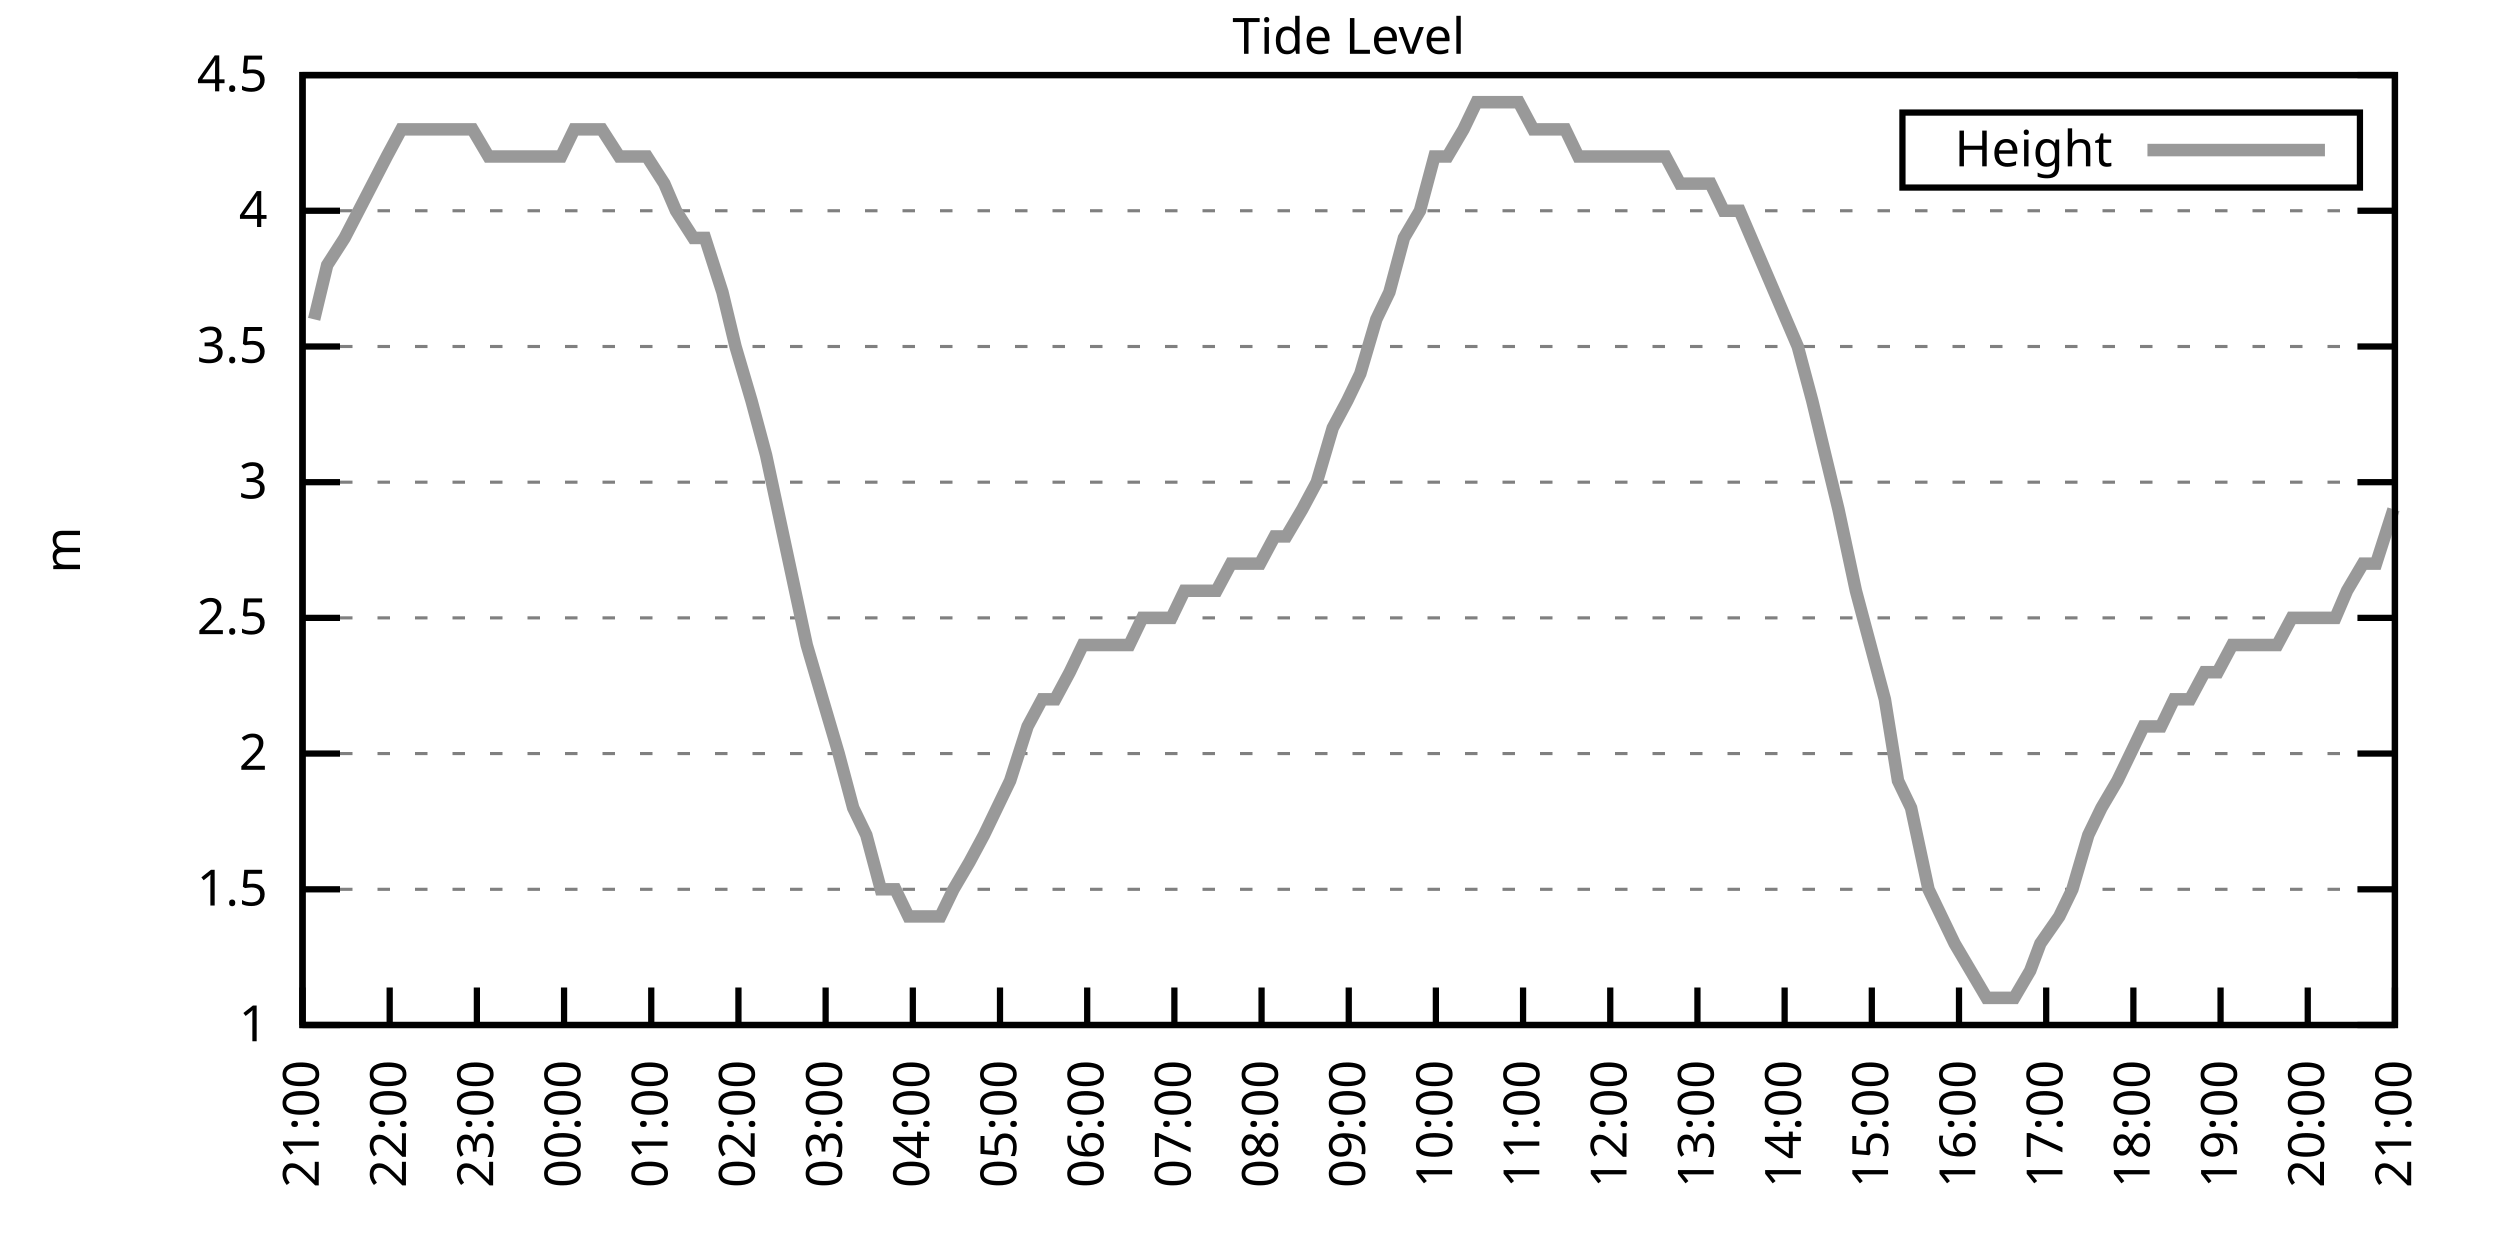
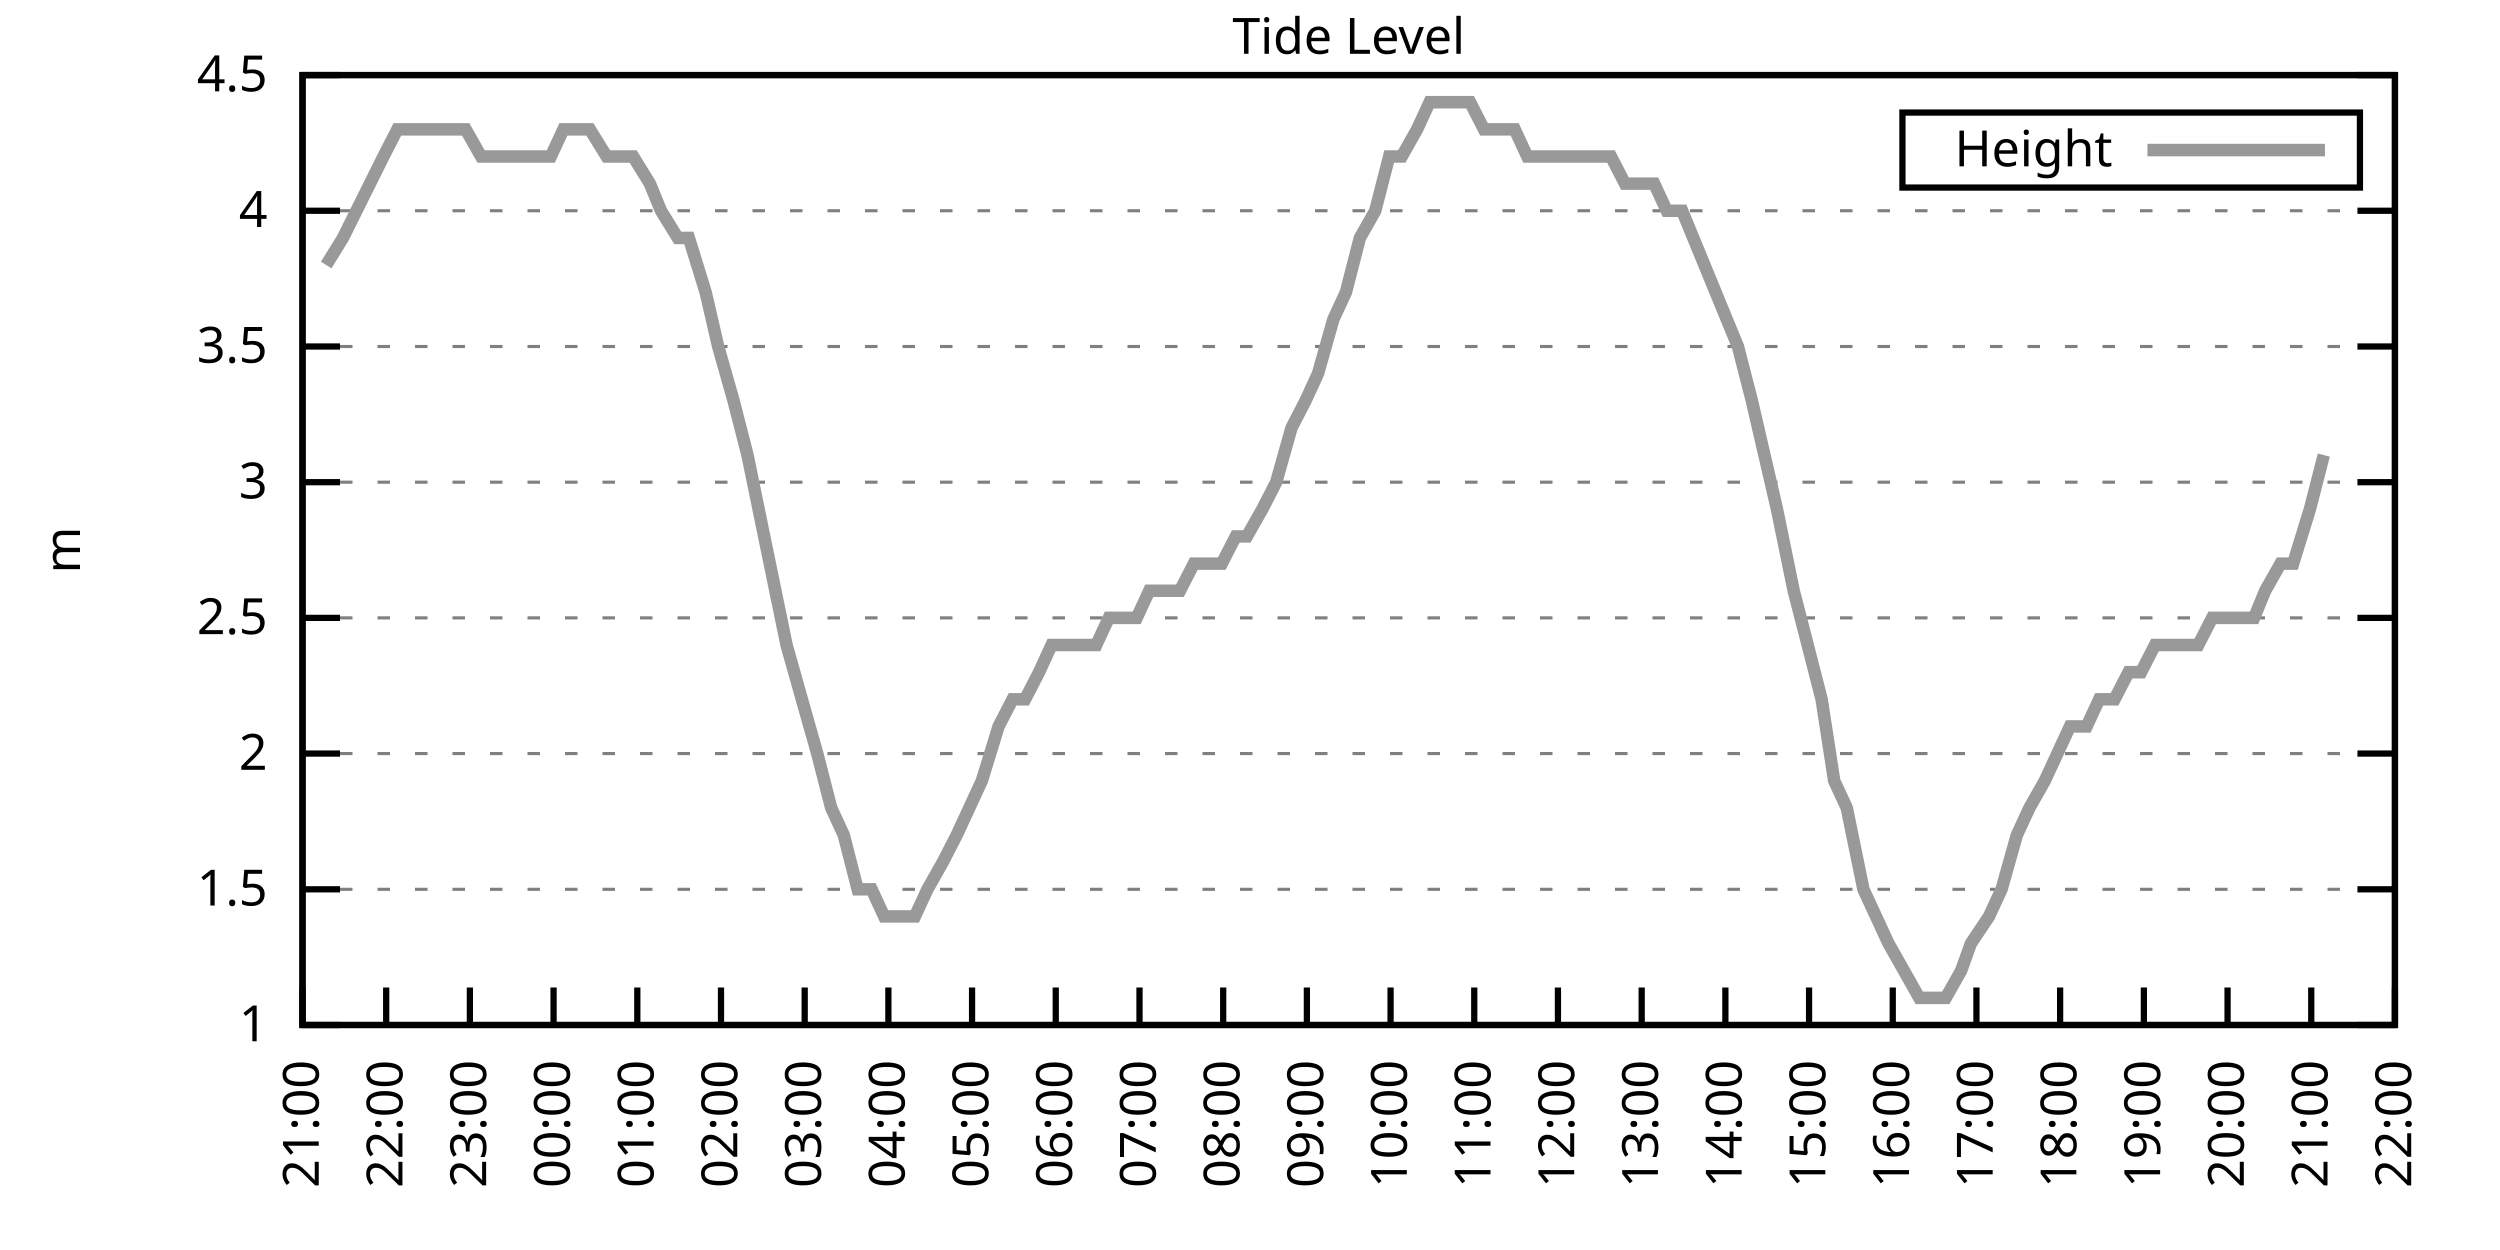
<svg xmlns="http://www.w3.org/2000/svg" xmlns:xlink="http://www.w3.org/1999/xlink" width="400" height="200" viewBox="0 0 400 200">
  <g id="gnuplot_canvas">
    <rect x="0" y="0" width="400" height="200" fill="none" />
    <defs>
      <circle id="gpDot" r="0.5" stroke-width="0.5" stroke="currentColor" />
      <path id="gpPt0" stroke-width="0.333" stroke="currentColor" d="M-1,0 h2 M0,-1 v2" />
      <path id="gpPt1" stroke-width="0.333" stroke="currentColor" d="M-1,-1 L1,1 M1,-1 L-1,1" />
      <path id="gpPt2" stroke-width="0.333" stroke="currentColor" d="M-1,0 L1,0 M0,-1 L0,1 M-1,-1 L1,1 M-1,1 L1,-1" />
      <rect id="gpPt3" stroke-width="0.333" stroke="currentColor" x="-1" y="-1" width="2" height="2" />
      <rect id="gpPt4" stroke-width="0.333" stroke="currentColor" fill="currentColor" x="-1" y="-1" width="2" height="2" />
      <circle id="gpPt5" stroke-width="0.333" stroke="currentColor" cx="0" cy="0" r="1" />
      <use xlink:href="#gpPt5" id="gpPt6" fill="currentColor" stroke="none" />
      <path id="gpPt7" stroke-width="0.333" stroke="currentColor" d="M0,-1.33 L-1.33,0.67 L1.33,0.67 z" />
      <use xlink:href="#gpPt7" id="gpPt8" fill="currentColor" stroke="none" />
      <use xlink:href="#gpPt7" id="gpPt9" stroke="currentColor" transform="rotate(180)" />
      <use xlink:href="#gpPt9" id="gpPt10" fill="currentColor" stroke="none" />
      <use xlink:href="#gpPt3" id="gpPt11" stroke="currentColor" transform="rotate(45)" />
      <use xlink:href="#gpPt11" id="gpPt12" fill="currentColor" stroke="none" />
      <path id="gpPt13" stroke-width="0.333" stroke="currentColor" d="M0,1.330 L1.265,0.411 L0.782,-1.067 L-0.782,-1.076 L-1.265,0.411 z" />
      <use xlink:href="#gpPt13" id="gpPt14" fill="currentColor" stroke="none" />
      <filter id="textbox" filterUnits="objectBoundingBox" x="0" y="0" height="1" width="1">
        <feFlood flood-color="white" flood-opacity="1" result="bgnd" />
        <feComposite in="SourceGraphic" in2="bgnd" operator="atop" />
      </filter>
      <filter id="greybox" filterUnits="objectBoundingBox" x="0" y="0" height="1" width="1">
        <feFlood flood-color="lightgrey" flood-opacity="1" result="grey" />
        <feComposite in="SourceGraphic" in2="grey" operator="atop" />
      </filter>
    </defs>
    <g fill="none" color="white" stroke="currentColor" stroke-width="1.00" stroke-linecap="butt" stroke-linejoin="miter">
</g>
    <g fill="none" color="black" stroke="currentColor" stroke-width="1.00" stroke-linecap="butt" stroke-linejoin="miter">
      <g stroke="none" shape-rendering="crispEdges">
        <polygon fill="rgb(255, 255, 255)" points="48.40,164.00 383.18,164.00 383.18,12.02 48.40,12.02 " />
      </g>
    </g>
    <g fill="none" color="black" stroke="currentColor" stroke-width="1.00" stroke-linecap="butt" stroke-linejoin="miter">
</g>
    <g fill="none" color="black" stroke="black" stroke-width="0.50" stroke-linecap="butt" stroke-linejoin="miter">
</g>
    <g fill="none" color="gray" stroke="currentColor" stroke-width="0.50" stroke-linecap="butt" stroke-linejoin="miter">
      <path stroke="gray" stroke-dasharray="2,4" class="gridline" d="M48.40,164.00 L383.19,164.00  " />
    </g>
    <g fill="none" color="gray" stroke="gray" stroke-width="1.00" stroke-linecap="butt" stroke-linejoin="miter">
</g>
    <g fill="none" color="black" stroke="currentColor" stroke-width="1.00" stroke-linecap="butt" stroke-linejoin="miter">
      <path stroke="black" d="M48.40,164.00 L54.40,164.00 M383.19,164.00 L377.19,164.00  " />
      <g transform="translate(42.80,166.60)" stroke="none" fill="black" font-family="Sans" font-size="8.00" text-anchor="end">
        <text>
          <tspan font-family="Sans"> 1</tspan>
        </text>
      </g>
    </g>
    <g fill="none" color="black" stroke="currentColor" stroke-width="1.00" stroke-linecap="butt" stroke-linejoin="miter">
</g>
    <g fill="none" color="black" stroke="black" stroke-width="0.50" stroke-linecap="butt" stroke-linejoin="miter">
</g>
    <g fill="none" color="gray" stroke="currentColor" stroke-width="0.50" stroke-linecap="butt" stroke-linejoin="miter">
      <path stroke="gray" stroke-dasharray="2,4" class="gridline" d="M48.40,142.29 L383.19,142.29  " />
    </g>
    <g fill="none" color="gray" stroke="gray" stroke-width="1.00" stroke-linecap="butt" stroke-linejoin="miter">
</g>
    <g fill="none" color="black" stroke="currentColor" stroke-width="1.00" stroke-linecap="butt" stroke-linejoin="miter">
      <path stroke="black" d="M48.40,142.29 L54.40,142.29 M383.19,142.29 L377.19,142.29  " />
      <g transform="translate(42.80,144.89)" stroke="none" fill="black" font-family="Sans" font-size="8.00" text-anchor="end">
        <text>
          <tspan font-family="Sans"> 1.5</tspan>
        </text>
      </g>
    </g>
    <g fill="none" color="black" stroke="currentColor" stroke-width="1.00" stroke-linecap="butt" stroke-linejoin="miter">
</g>
    <g fill="none" color="black" stroke="black" stroke-width="0.50" stroke-linecap="butt" stroke-linejoin="miter">
</g>
    <g fill="none" color="gray" stroke="currentColor" stroke-width="0.50" stroke-linecap="butt" stroke-linejoin="miter">
      <path stroke="gray" stroke-dasharray="2,4" class="gridline" d="M48.40,120.57 L383.19,120.57  " />
    </g>
    <g fill="none" color="gray" stroke="gray" stroke-width="1.00" stroke-linecap="butt" stroke-linejoin="miter">
</g>
    <g fill="none" color="black" stroke="currentColor" stroke-width="1.00" stroke-linecap="butt" stroke-linejoin="miter">
      <path stroke="black" d="M48.40,120.57 L54.40,120.57 M383.19,120.57 L377.19,120.57  " />
      <g transform="translate(42.80,123.17)" stroke="none" fill="black" font-family="Sans" font-size="8.00" text-anchor="end">
        <text>
          <tspan font-family="Sans"> 2</tspan>
        </text>
      </g>
    </g>
    <g fill="none" color="black" stroke="currentColor" stroke-width="1.00" stroke-linecap="butt" stroke-linejoin="miter">
</g>
    <g fill="none" color="black" stroke="black" stroke-width="0.50" stroke-linecap="butt" stroke-linejoin="miter">
</g>
    <g fill="none" color="gray" stroke="currentColor" stroke-width="0.50" stroke-linecap="butt" stroke-linejoin="miter">
      <path stroke="gray" stroke-dasharray="2,4" class="gridline" d="M48.40,98.86 L383.19,98.86  " />
    </g>
    <g fill="none" color="gray" stroke="gray" stroke-width="1.00" stroke-linecap="butt" stroke-linejoin="miter">
</g>
    <g fill="none" color="black" stroke="currentColor" stroke-width="1.00" stroke-linecap="butt" stroke-linejoin="miter">
      <path stroke="black" d="M48.40,98.86 L54.40,98.86 M383.19,98.86 L377.19,98.86  " />
      <g transform="translate(42.80,101.46)" stroke="none" fill="black" font-family="Sans" font-size="8.00" text-anchor="end">
        <text>
          <tspan font-family="Sans"> 2.5</tspan>
        </text>
      </g>
    </g>
    <g fill="none" color="black" stroke="currentColor" stroke-width="1.00" stroke-linecap="butt" stroke-linejoin="miter">
</g>
    <g fill="none" color="black" stroke="black" stroke-width="0.50" stroke-linecap="butt" stroke-linejoin="miter">
</g>
    <g fill="none" color="gray" stroke="currentColor" stroke-width="0.50" stroke-linecap="butt" stroke-linejoin="miter">
      <path stroke="gray" stroke-dasharray="2,4" class="gridline" d="M48.40,77.15 L383.19,77.15  " />
    </g>
    <g fill="none" color="gray" stroke="gray" stroke-width="1.00" stroke-linecap="butt" stroke-linejoin="miter">
</g>
    <g fill="none" color="black" stroke="currentColor" stroke-width="1.00" stroke-linecap="butt" stroke-linejoin="miter">
      <path stroke="black" d="M48.40,77.15 L54.40,77.15 M383.19,77.15 L377.19,77.15  " />
      <g transform="translate(42.80,79.75)" stroke="none" fill="black" font-family="Sans" font-size="8.00" text-anchor="end">
        <text>
          <tspan font-family="Sans"> 3</tspan>
        </text>
      </g>
    </g>
    <g fill="none" color="black" stroke="currentColor" stroke-width="1.00" stroke-linecap="butt" stroke-linejoin="miter">
</g>
    <g fill="none" color="black" stroke="black" stroke-width="0.50" stroke-linecap="butt" stroke-linejoin="miter">
</g>
    <g fill="none" color="gray" stroke="currentColor" stroke-width="0.50" stroke-linecap="butt" stroke-linejoin="miter">
      <path stroke="gray" stroke-dasharray="2,4" class="gridline" d="M48.40,55.44 L383.19,55.44  " />
    </g>
    <g fill="none" color="gray" stroke="gray" stroke-width="1.00" stroke-linecap="butt" stroke-linejoin="miter">
</g>
    <g fill="none" color="black" stroke="currentColor" stroke-width="1.00" stroke-linecap="butt" stroke-linejoin="miter">
      <path stroke="black" d="M48.40,55.44 L54.40,55.44 M383.19,55.44 L377.19,55.44  " />
      <g transform="translate(42.80,58.04)" stroke="none" fill="black" font-family="Sans" font-size="8.00" text-anchor="end">
        <text>
          <tspan font-family="Sans"> 3.5</tspan>
        </text>
      </g>
    </g>
    <g fill="none" color="black" stroke="currentColor" stroke-width="1.00" stroke-linecap="butt" stroke-linejoin="miter">
</g>
    <g fill="none" color="black" stroke="black" stroke-width="0.50" stroke-linecap="butt" stroke-linejoin="miter">
</g>
    <g fill="none" color="gray" stroke="currentColor" stroke-width="0.50" stroke-linecap="butt" stroke-linejoin="miter">
      <path stroke="gray" stroke-dasharray="2,4" class="gridline" d="M48.40,33.72 L383.19,33.72  " />
    </g>
    <g fill="none" color="gray" stroke="gray" stroke-width="1.00" stroke-linecap="butt" stroke-linejoin="miter">
</g>
    <g fill="none" color="black" stroke="currentColor" stroke-width="1.00" stroke-linecap="butt" stroke-linejoin="miter">
      <path stroke="black" d="M48.40,33.72 L54.40,33.72 M383.19,33.72 L377.19,33.72  " />
      <g transform="translate(42.80,36.32)" stroke="none" fill="black" font-family="Sans" font-size="8.00" text-anchor="end">
        <text>
          <tspan font-family="Sans"> 4</tspan>
        </text>
      </g>
    </g>
    <g fill="none" color="black" stroke="currentColor" stroke-width="1.00" stroke-linecap="butt" stroke-linejoin="miter">
</g>
    <g fill="none" color="black" stroke="black" stroke-width="0.50" stroke-linecap="butt" stroke-linejoin="miter">
</g>
    <g fill="none" color="gray" stroke="currentColor" stroke-width="0.50" stroke-linecap="butt" stroke-linejoin="miter">
      <path stroke="gray" stroke-dasharray="2,4" class="gridline" d="M48.40,12.01 L383.19,12.01  " />
    </g>
    <g fill="none" color="gray" stroke="gray" stroke-width="1.00" stroke-linecap="butt" stroke-linejoin="miter">
</g>
    <g fill="none" color="black" stroke="currentColor" stroke-width="1.00" stroke-linecap="butt" stroke-linejoin="miter">
      <path stroke="black" d="M48.40,12.01 L54.40,12.01 M383.19,12.01 L377.19,12.01  " />
      <g transform="translate(42.80,14.61)" stroke="none" fill="black" font-family="Sans" font-size="8.00" text-anchor="end">
        <text>
          <tspan font-family="Sans"> 4.5</tspan>
        </text>
      </g>
    </g>
    <g fill="none" color="black" stroke="currentColor" stroke-width="1.00" stroke-linecap="butt" stroke-linejoin="miter">
      <path stroke="black" d="M48.40,164.00 L48.40,158.00  " />
      <g transform="translate(51.00,169.60) rotate(270.00)" stroke="none" fill="black" font-family="Sans" font-size="8.00" text-anchor="end">
        <text>
          <tspan font-family="Sans">21:00</tspan>
        </text>
      </g>
    </g>
    <g fill="none" color="black" stroke="currentColor" stroke-width="1.00" stroke-linecap="butt" stroke-linejoin="miter">
-       <path stroke="black" d="M62.35,164.00 L62.35,158.00  " />
-       <g transform="translate(64.95,169.60) rotate(270.00)" stroke="none" fill="black" font-family="Sans" font-size="8.00" text-anchor="end">
+       <path stroke="black" d="M61.79,164.00 L61.79,158.00  " />
+       <g transform="translate(64.39,169.60) rotate(270.00)" stroke="none" fill="black" font-family="Sans" font-size="8.00" text-anchor="end">
        <text>
          <tspan font-family="Sans">22:00</tspan>
        </text>
      </g>
    </g>
    <g fill="none" color="black" stroke="currentColor" stroke-width="1.00" stroke-linecap="butt" stroke-linejoin="miter">
-       <path stroke="black" d="M76.30,164.00 L76.30,158.00  " />
-       <g transform="translate(78.90,169.60) rotate(270.00)" stroke="none" fill="black" font-family="Sans" font-size="8.00" text-anchor="end">
+       <path stroke="black" d="M75.18,164.00 L75.18,158.00  " />
+       <g transform="translate(77.78,169.60) rotate(270.00)" stroke="none" fill="black" font-family="Sans" font-size="8.00" text-anchor="end">
        <text>
          <tspan font-family="Sans">23:00</tspan>
        </text>
      </g>
    </g>
    <g fill="none" color="black" stroke="currentColor" stroke-width="1.00" stroke-linecap="butt" stroke-linejoin="miter">
-       <path stroke="black" d="M90.25,164.00 L90.25,158.00  " />
-       <g transform="translate(92.85,169.60) rotate(270.00)" stroke="none" fill="black" font-family="Sans" font-size="8.00" text-anchor="end">
+       <path stroke="black" d="M88.57,164.00 L88.57,158.00  " />
+       <g transform="translate(91.17,169.60) rotate(270.00)" stroke="none" fill="black" font-family="Sans" font-size="8.00" text-anchor="end">
        <text>
          <tspan font-family="Sans">00:00</tspan>
        </text>
      </g>
    </g>
    <g fill="none" color="black" stroke="currentColor" stroke-width="1.00" stroke-linecap="butt" stroke-linejoin="miter">
-       <path stroke="black" d="M104.20,164.00 L104.20,158.00  " />
-       <g transform="translate(106.80,169.60) rotate(270.00)" stroke="none" fill="black" font-family="Sans" font-size="8.00" text-anchor="end">
+       <path stroke="black" d="M101.97,164.00 L101.97,158.00  " />
+       <g transform="translate(104.57,169.60) rotate(270.00)" stroke="none" fill="black" font-family="Sans" font-size="8.00" text-anchor="end">
        <text>
          <tspan font-family="Sans">01:00</tspan>
        </text>
      </g>
    </g>
    <g fill="none" color="black" stroke="currentColor" stroke-width="1.00" stroke-linecap="butt" stroke-linejoin="miter">
-       <path stroke="black" d="M118.15,164.00 L118.15,158.00  " />
-       <g transform="translate(120.75,169.60) rotate(270.00)" stroke="none" fill="black" font-family="Sans" font-size="8.00" text-anchor="end">
+       <path stroke="black" d="M115.36,164.00 L115.36,158.00  " />
+       <g transform="translate(117.96,169.60) rotate(270.00)" stroke="none" fill="black" font-family="Sans" font-size="8.00" text-anchor="end">
        <text>
          <tspan font-family="Sans">02:00</tspan>
        </text>
      </g>
    </g>
    <g fill="none" color="black" stroke="currentColor" stroke-width="1.00" stroke-linecap="butt" stroke-linejoin="miter">
-       <path stroke="black" d="M132.10,164.00 L132.10,158.00  " />
-       <g transform="translate(134.70,169.60) rotate(270.00)" stroke="none" fill="black" font-family="Sans" font-size="8.00" text-anchor="end">
+       <path stroke="black" d="M128.75,164.00 L128.75,158.00  " />
+       <g transform="translate(131.35,169.60) rotate(270.00)" stroke="none" fill="black" font-family="Sans" font-size="8.00" text-anchor="end">
        <text>
          <tspan font-family="Sans">03:00</tspan>
        </text>
      </g>
    </g>
    <g fill="none" color="black" stroke="currentColor" stroke-width="1.00" stroke-linecap="butt" stroke-linejoin="miter">
-       <path stroke="black" d="M146.05,164.00 L146.05,158.00  " />
-       <g transform="translate(148.65,169.60) rotate(270.00)" stroke="none" fill="black" font-family="Sans" font-size="8.00" text-anchor="end">
+       <path stroke="black" d="M142.14,164.00 L142.14,158.00  " />
+       <g transform="translate(144.74,169.60) rotate(270.00)" stroke="none" fill="black" font-family="Sans" font-size="8.00" text-anchor="end">
        <text>
          <tspan font-family="Sans">04:00</tspan>
        </text>
      </g>
    </g>
    <g fill="none" color="black" stroke="currentColor" stroke-width="1.00" stroke-linecap="butt" stroke-linejoin="miter">
-       <path stroke="black" d="M160.00,164.00 L160.00,158.00  " />
-       <g transform="translate(162.60,169.60) rotate(270.00)" stroke="none" fill="black" font-family="Sans" font-size="8.00" text-anchor="end">
+       <path stroke="black" d="M155.53,164.00 L155.53,158.00  " />
+       <g transform="translate(158.13,169.60) rotate(270.00)" stroke="none" fill="black" font-family="Sans" font-size="8.00" text-anchor="end">
        <text>
          <tspan font-family="Sans">05:00</tspan>
        </text>
      </g>
    </g>
    <g fill="none" color="black" stroke="currentColor" stroke-width="1.00" stroke-linecap="butt" stroke-linejoin="miter">
-       <path stroke="black" d="M173.95,164.00 L173.95,158.00  " />
-       <g transform="translate(176.55,169.60) rotate(270.00)" stroke="none" fill="black" font-family="Sans" font-size="8.00" text-anchor="end">
+       <path stroke="black" d="M168.92,164.00 L168.92,158.00  " />
+       <g transform="translate(171.52,169.60) rotate(270.00)" stroke="none" fill="black" font-family="Sans" font-size="8.00" text-anchor="end">
        <text>
          <tspan font-family="Sans">06:00</tspan>
        </text>
      </g>
    </g>
    <g fill="none" color="black" stroke="currentColor" stroke-width="1.00" stroke-linecap="butt" stroke-linejoin="miter">
-       <path stroke="black" d="M187.90,164.00 L187.90,158.00  " />
-       <g transform="translate(190.50,169.60) rotate(270.00)" stroke="none" fill="black" font-family="Sans" font-size="8.00" text-anchor="end">
+       <path stroke="black" d="M182.32,164.00 L182.32,158.00  " />
+       <g transform="translate(184.92,169.60) rotate(270.00)" stroke="none" fill="black" font-family="Sans" font-size="8.00" text-anchor="end">
        <text>
          <tspan font-family="Sans">07:00</tspan>
        </text>
      </g>
    </g>
    <g fill="none" color="black" stroke="currentColor" stroke-width="1.00" stroke-linecap="butt" stroke-linejoin="miter">
-       <path stroke="black" d="M201.85,164.00 L201.85,158.00  " />
-       <g transform="translate(204.45,169.60) rotate(270.00)" stroke="none" fill="black" font-family="Sans" font-size="8.00" text-anchor="end">
+       <path stroke="black" d="M195.71,164.00 L195.71,158.00  " />
+       <g transform="translate(198.31,169.60) rotate(270.00)" stroke="none" fill="black" font-family="Sans" font-size="8.00" text-anchor="end">
        <text>
          <tspan font-family="Sans">08:00</tspan>
        </text>
      </g>
    </g>
    <g fill="none" color="black" stroke="currentColor" stroke-width="1.00" stroke-linecap="butt" stroke-linejoin="miter">
-       <path stroke="black" d="M215.80,164.00 L215.80,158.00  " />
-       <g transform="translate(218.40,169.60) rotate(270.00)" stroke="none" fill="black" font-family="Sans" font-size="8.00" text-anchor="end">
+       <path stroke="black" d="M209.10,164.00 L209.10,158.00  " />
+       <g transform="translate(211.70,169.60) rotate(270.00)" stroke="none" fill="black" font-family="Sans" font-size="8.00" text-anchor="end">
        <text>
          <tspan font-family="Sans">09:00</tspan>
        </text>
      </g>
    </g>
    <g fill="none" color="black" stroke="currentColor" stroke-width="1.00" stroke-linecap="butt" stroke-linejoin="miter">
-       <path stroke="black" d="M229.74,164.00 L229.74,158.00  " />
-       <g transform="translate(232.34,169.60) rotate(270.00)" stroke="none" fill="black" font-family="Sans" font-size="8.00" text-anchor="end">
+       <path stroke="black" d="M222.49,164.00 L222.49,158.00  " />
+       <g transform="translate(225.09,169.60) rotate(270.00)" stroke="none" fill="black" font-family="Sans" font-size="8.00" text-anchor="end">
        <text>
          <tspan font-family="Sans">10:00</tspan>
        </text>
      </g>
    </g>
    <g fill="none" color="black" stroke="currentColor" stroke-width="1.00" stroke-linecap="butt" stroke-linejoin="miter">
-       <path stroke="black" d="M243.69,164.00 L243.69,158.00  " />
-       <g transform="translate(246.29,169.60) rotate(270.00)" stroke="none" fill="black" font-family="Sans" font-size="8.00" text-anchor="end">
+       <path stroke="black" d="M235.88,164.00 L235.88,158.00  " />
+       <g transform="translate(238.48,169.60) rotate(270.00)" stroke="none" fill="black" font-family="Sans" font-size="8.00" text-anchor="end">
        <text>
          <tspan font-family="Sans">11:00</tspan>
        </text>
      </g>
    </g>
    <g fill="none" color="black" stroke="currentColor" stroke-width="1.00" stroke-linecap="butt" stroke-linejoin="miter">
-       <path stroke="black" d="M257.64,164.00 L257.64,158.00  " />
-       <g transform="translate(260.24,169.60) rotate(270.00)" stroke="none" fill="black" font-family="Sans" font-size="8.00" text-anchor="end">
+       <path stroke="black" d="M249.27,164.00 L249.27,158.00  " />
+       <g transform="translate(251.87,169.60) rotate(270.00)" stroke="none" fill="black" font-family="Sans" font-size="8.00" text-anchor="end">
        <text>
          <tspan font-family="Sans">12:00</tspan>
        </text>
      </g>
    </g>
    <g fill="none" color="black" stroke="currentColor" stroke-width="1.00" stroke-linecap="butt" stroke-linejoin="miter">
-       <path stroke="black" d="M271.59,164.00 L271.59,158.00  " />
-       <g transform="translate(274.19,169.60) rotate(270.00)" stroke="none" fill="black" font-family="Sans" font-size="8.00" text-anchor="end">
+       <path stroke="black" d="M262.67,164.00 L262.67,158.00  " />
+       <g transform="translate(265.27,169.60) rotate(270.00)" stroke="none" fill="black" font-family="Sans" font-size="8.00" text-anchor="end">
        <text>
          <tspan font-family="Sans">13:00</tspan>
        </text>
      </g>
    </g>
    <g fill="none" color="black" stroke="currentColor" stroke-width="1.00" stroke-linecap="butt" stroke-linejoin="miter">
-       <path stroke="black" d="M285.54,164.00 L285.54,158.00  " />
-       <g transform="translate(288.14,169.60) rotate(270.00)" stroke="none" fill="black" font-family="Sans" font-size="8.00" text-anchor="end">
+       <path stroke="black" d="M276.06,164.00 L276.06,158.00  " />
+       <g transform="translate(278.66,169.60) rotate(270.00)" stroke="none" fill="black" font-family="Sans" font-size="8.00" text-anchor="end">
        <text>
          <tspan font-family="Sans">14:00</tspan>
        </text>
      </g>
    </g>
    <g fill="none" color="black" stroke="currentColor" stroke-width="1.00" stroke-linecap="butt" stroke-linejoin="miter">
-       <path stroke="black" d="M299.49,164.00 L299.49,158.00  " />
-       <g transform="translate(302.09,169.60) rotate(270.00)" stroke="none" fill="black" font-family="Sans" font-size="8.00" text-anchor="end">
+       <path stroke="black" d="M289.45,164.00 L289.45,158.00  " />
+       <g transform="translate(292.05,169.60) rotate(270.00)" stroke="none" fill="black" font-family="Sans" font-size="8.00" text-anchor="end">
        <text>
          <tspan font-family="Sans">15:00</tspan>
        </text>
      </g>
    </g>
    <g fill="none" color="black" stroke="currentColor" stroke-width="1.00" stroke-linecap="butt" stroke-linejoin="miter">
-       <path stroke="black" d="M313.44,164.00 L313.44,158.00  " />
-       <g transform="translate(316.04,169.60) rotate(270.00)" stroke="none" fill="black" font-family="Sans" font-size="8.00" text-anchor="end">
+       <path stroke="black" d="M302.84,164.00 L302.84,158.00  " />
+       <g transform="translate(305.44,169.60) rotate(270.00)" stroke="none" fill="black" font-family="Sans" font-size="8.00" text-anchor="end">
        <text>
          <tspan font-family="Sans">16:00</tspan>
        </text>
      </g>
    </g>
    <g fill="none" color="black" stroke="currentColor" stroke-width="1.00" stroke-linecap="butt" stroke-linejoin="miter">
-       <path stroke="black" d="M327.39,164.00 L327.39,158.00  " />
-       <g transform="translate(329.99,169.60) rotate(270.00)" stroke="none" fill="black" font-family="Sans" font-size="8.00" text-anchor="end">
+       <path stroke="black" d="M316.23,164.00 L316.23,158.00  " />
+       <g transform="translate(318.83,169.60) rotate(270.00)" stroke="none" fill="black" font-family="Sans" font-size="8.00" text-anchor="end">
        <text>
          <tspan font-family="Sans">17:00</tspan>
        </text>
      </g>
    </g>
    <g fill="none" color="black" stroke="currentColor" stroke-width="1.00" stroke-linecap="butt" stroke-linejoin="miter">
-       <path stroke="black" d="M341.34,164.00 L341.34,158.00  " />
-       <g transform="translate(343.94,169.60) rotate(270.00)" stroke="none" fill="black" font-family="Sans" font-size="8.00" text-anchor="end">
+       <path stroke="black" d="M329.62,164.00 L329.62,158.00  " />
+       <g transform="translate(332.22,169.60) rotate(270.00)" stroke="none" fill="black" font-family="Sans" font-size="8.00" text-anchor="end">
        <text>
          <tspan font-family="Sans">18:00</tspan>
        </text>
      </g>
    </g>
    <g fill="none" color="black" stroke="currentColor" stroke-width="1.00" stroke-linecap="butt" stroke-linejoin="miter">
-       <path stroke="black" d="M355.29,164.00 L355.29,158.00  " />
-       <g transform="translate(357.89,169.60) rotate(270.00)" stroke="none" fill="black" font-family="Sans" font-size="8.00" text-anchor="end">
+       <path stroke="black" d="M343.02,164.00 L343.02,158.00  " />
+       <g transform="translate(345.62,169.60) rotate(270.00)" stroke="none" fill="black" font-family="Sans" font-size="8.00" text-anchor="end">
        <text>
          <tspan font-family="Sans">19:00</tspan>
        </text>
      </g>
    </g>
    <g fill="none" color="black" stroke="currentColor" stroke-width="1.00" stroke-linecap="butt" stroke-linejoin="miter">
-       <path stroke="black" d="M369.24,164.00 L369.24,158.00  " />
-       <g transform="translate(371.84,169.60) rotate(270.00)" stroke="none" fill="black" font-family="Sans" font-size="8.00" text-anchor="end">
+       <path stroke="black" d="M356.41,164.00 L356.41,158.00  " />
+       <g transform="translate(359.01,169.60) rotate(270.00)" stroke="none" fill="black" font-family="Sans" font-size="8.00" text-anchor="end">
        <text>
          <tspan font-family="Sans">20:00</tspan>
+         </text>
+       </g>
+     </g>
+     <g fill="none" color="black" stroke="currentColor" stroke-width="1.00" stroke-linecap="butt" stroke-linejoin="miter">
+       <path stroke="black" d="M369.80,164.00 L369.80,158.00  " />
+       <g transform="translate(372.40,169.60) rotate(270.00)" stroke="none" fill="black" font-family="Sans" font-size="8.00" text-anchor="end">
+         <text>
+           <tspan font-family="Sans">21:00</tspan>
        </text>
      </g>
    </g>
    <g fill="none" color="black" stroke="currentColor" stroke-width="1.00" stroke-linecap="butt" stroke-linejoin="miter">
      <path stroke="black" d="M383.19,164.00 L383.19,158.00  " />
      <g transform="translate(385.79,169.60) rotate(270.00)" stroke="none" fill="black" font-family="Sans" font-size="8.00" text-anchor="end">
        <text>
-           <tspan font-family="Sans">21:00</tspan>
+           <tspan font-family="Sans">22:00</tspan>
        </text>
      </g>
    </g>
    <g fill="none" color="black" stroke="currentColor" stroke-width="1.00" stroke-linecap="butt" stroke-linejoin="miter">
</g>
    <g fill="none" color="black" stroke="currentColor" stroke-width="1.00" stroke-linecap="butt" stroke-linejoin="miter">
      <path stroke="black" d="M48.40,12.01 L48.40,164.00 L383.19,164.00 L383.19,12.01 L48.40,12.01 Z  " />
    </g>
    <g fill="none" color="black" stroke="currentColor" stroke-width="1.00" stroke-linecap="butt" stroke-linejoin="miter">
</g>
    <g fill="none" color="black" stroke="currentColor" stroke-width="1.00" stroke-linecap="butt" stroke-linejoin="miter">
      <path stroke="black" d="M304.39,30.01 L304.39,18.01 L377.59,18.01 L377.59,30.01 L304.39,30.01 Z  " />
    </g>
    <g id="Tide_level_plot_1">
      <g fill="none" color="white" stroke="black" stroke-width="2.00" stroke-linecap="butt" stroke-linejoin="miter">
</g>
      <g fill="none" color="black" stroke="currentColor" stroke-width="2.00" stroke-linecap="butt" stroke-linejoin="miter">
        <g transform="translate(337.99,26.61)" stroke="none" fill="black" font-family="Sans" font-size="8.00" text-anchor="end">
          <text>
            <tspan font-family="Sans">Height</tspan>
          </text>
        </g>
      </g>
      <g fill="none" color="black" stroke="currentColor" stroke-width="2.00" stroke-linecap="butt" stroke-linejoin="miter">
-         <path stroke="rgb(153, 153, 153)" d="M343.59,24.01 L371.99,24.01 M50.26,51.09 L52.35,42.41 L55.14,38.07 L61.88,25.04 L64.21,20.70 L66.53,20.70   L68.86,20.70 L71.42,20.70 L73.74,20.70 L75.60,20.70 L78.16,25.04 L80.72,25.04 L83.04,25.04 L85.37,25.04   L87.46,25.04 L89.78,25.04 L91.88,20.70 L94.20,20.70 L96.29,20.70 L99.08,25.04 L101.64,25.04 L103.50,25.04   L106.29,29.38 L108.15,33.72 L110.94,38.07 L112.80,38.07 L115.59,46.75 L117.68,55.44 L120.24,64.12 L122.57,72.81   L124.43,81.49 L127.22,94.52 L129.08,103.20 L131.63,111.89 L134.19,120.57 L136.51,129.26 L138.61,133.60 L140.93,142.29   L143.26,142.29 L145.35,146.63 L148.14,146.63 L150.46,146.63 L152.56,142.29 L155.11,137.94 L157.44,133.60 L159.53,129.26   L161.62,124.92 L164.41,116.23 L166.74,111.89 L168.83,111.89 L171.16,107.55 L173.25,103.20 L175.81,103.20 L178.36,103.20   L180.69,103.20 L182.78,98.86 L185.11,98.86 L187.43,98.86 L189.52,94.52 L192.31,94.52 L194.64,94.52 L196.96,90.18   L199.06,90.18 L201.61,90.18 L203.94,85.83 L205.80,85.83 L208.36,81.49 L210.68,77.15 L213.24,68.46 L215.56,64.12   L217.65,59.78 L220.21,51.09 L222.30,46.75 L224.63,38.07 L227.19,33.72 L229.51,25.04 L231.60,25.04 L234.16,20.70   L236.25,16.35 L238.81,16.35 L241.14,16.35 L243.00,16.35 L245.32,20.70 L248.11,20.70 L250.44,20.70 L252.53,25.04   L254.62,25.04 L256.95,25.04 L259.50,25.04 L261.83,25.04 L263.92,25.04 L266.48,25.04 L268.80,29.38 L270.90,29.38   L273.69,29.38 L275.78,33.72 L278.34,33.72 L287.64,55.44 L289.96,64.12 L292.05,72.81 L294.15,81.49 L296.94,94.52   L299.26,103.20 L301.58,111.89 L303.68,124.92 L305.77,129.26 L308.56,142.29 L310.65,146.63 L312.74,150.97 L315.30,155.31   L317.86,159.66 L319.95,159.66 L322.28,159.66 L324.83,155.31 L326.46,150.97 L329.48,146.63 L331.58,142.29 L334.13,133.60   L336.23,129.26 L338.78,124.92 L340.88,120.57 L342.97,116.23 L345.76,116.23 L347.85,111.89 L350.41,111.89 L352.73,107.55   L354.83,107.55 L357.15,103.20 L359.48,103.20 L362.03,103.20 L364.36,103.20 L366.68,98.86 L368.78,98.86 L371.10,98.86   L373.66,98.86 L375.52,94.52 L378.08,90.18 L380.17,90.18 L382.96,81.49  " />
+         <path stroke="rgb(153, 153, 153)" d="M343.59,24.01 L371.99,24.01 M52.19,42.41 L54.87,38.07 L61.35,25.04 L63.58,20.70 L65.81,20.70 L68.04,20.70   L70.50,20.70 L72.73,20.70 L74.51,20.70 L76.97,25.04 L79.42,25.04 L81.66,25.04 L83.89,25.04 L85.90,25.04   L88.13,25.04 L90.14,20.70 L92.37,20.70 L94.38,20.70 L97.06,25.04 L99.51,25.04 L101.30,25.04 L103.98,29.38   L105.76,33.72 L108.44,38.07 L110.22,38.07 L112.90,46.75 L114.91,55.44 L117.37,64.12 L119.60,72.81 L121.38,81.49   L124.06,94.52 L125.85,103.20 L128.30,111.89 L130.76,120.57 L132.99,129.26 L135.00,133.60 L137.23,142.29 L139.46,142.29   L141.47,146.63 L144.15,146.63 L146.38,146.63 L148.39,142.29 L150.85,137.94 L153.08,133.60 L155.09,129.26 L157.10,124.92   L159.77,116.23 L162.01,111.89 L164.01,111.89 L166.25,107.55 L168.25,103.20 L170.71,103.20 L173.17,103.20 L175.40,103.20   L177.41,98.86 L179.64,98.86 L181.87,98.86 L183.88,94.52 L186.56,94.52 L188.79,94.52 L191.02,90.18 L193.03,90.18   L195.48,90.18 L197.72,85.83 L199.50,85.83 L201.96,81.49 L204.19,77.15 L206.64,68.46 L208.88,64.12 L210.88,59.78   L213.34,51.09 L215.35,46.75 L217.58,38.07 L220.04,33.72 L222.27,25.04 L224.28,25.04 L226.73,20.70 L228.74,16.35   L231.20,16.35 L233.43,16.35 L235.21,16.35 L237.44,20.70 L240.12,20.70 L242.36,20.70 L244.36,25.04 L246.37,25.04   L248.60,25.04 L251.06,25.04 L253.29,25.04 L255.30,25.04 L257.76,25.04 L259.99,29.38 L262.00,29.38 L264.67,29.38   L266.68,33.72 L269.14,33.72 L278.07,55.44 L280.30,64.12 L282.31,72.81 L284.32,81.49 L286.99,94.52 L289.23,103.20   L291.46,111.89 L293.47,124.92 L295.48,129.26 L298.15,142.29 L300.16,146.63 L302.17,150.97 L304.63,155.31 L307.08,159.66   L309.09,159.66 L311.32,159.66 L313.78,155.31 L315.34,150.97 L318.24,146.63 L320.25,142.29 L322.70,133.60 L324.71,129.26   L327.17,124.92 L329.18,120.57 L331.19,116.23 L333.86,116.23 L335.87,111.89 L338.33,111.89 L340.56,107.55 L342.57,107.55   L344.80,103.20 L347.03,103.20 L349.49,103.20 L351.72,103.20 L353.95,98.86 L355.96,98.86 L358.19,98.86 L360.65,98.86   L362.43,94.52 L364.89,90.18 L366.90,90.18 L369.58,81.49 L371.81,72.81  " />
      </g>
    </g>
    <g fill="none" color="black" stroke="currentColor" stroke-width="2.00" stroke-linecap="butt" stroke-linejoin="miter">
</g>
    <g fill="none" color="black" stroke="black" stroke-width="1.00" stroke-linecap="butt" stroke-linejoin="miter">
</g>
    <g fill="none" color="black" stroke="currentColor" stroke-width="1.00" stroke-linecap="butt" stroke-linejoin="miter">
      <path stroke="black" d="M48.40,12.01 L48.40,164.00 L383.19,164.00 L383.19,12.01 L48.40,12.01 Z  " />
      <g transform="translate(12.80,88.01) rotate(270.00)" stroke="none" fill="black" font-family="Sans" font-size="8.00" text-anchor="middle">
        <text>
          <tspan font-family="Sans">m</tspan>
        </text>
      </g>
    </g>
    <g fill="none" color="black" stroke="currentColor" stroke-width="1.00" stroke-linecap="butt" stroke-linejoin="miter">
</g>
    <g fill="none" color="black" stroke="currentColor" stroke-width="1.00" stroke-linecap="butt" stroke-linejoin="miter">
      <g transform="translate(215.79,8.61)" stroke="none" fill="black" font-family="Sans" font-size="8.00" text-anchor="middle">
        <text>
          <tspan font-family="Sans">Tide Level</tspan>
        </text>
      </g>
    </g>
    <g fill="none" color="black" stroke="currentColor" stroke-width="1.00" stroke-linecap="butt" stroke-linejoin="miter">
</g>
  </g>
</svg>
